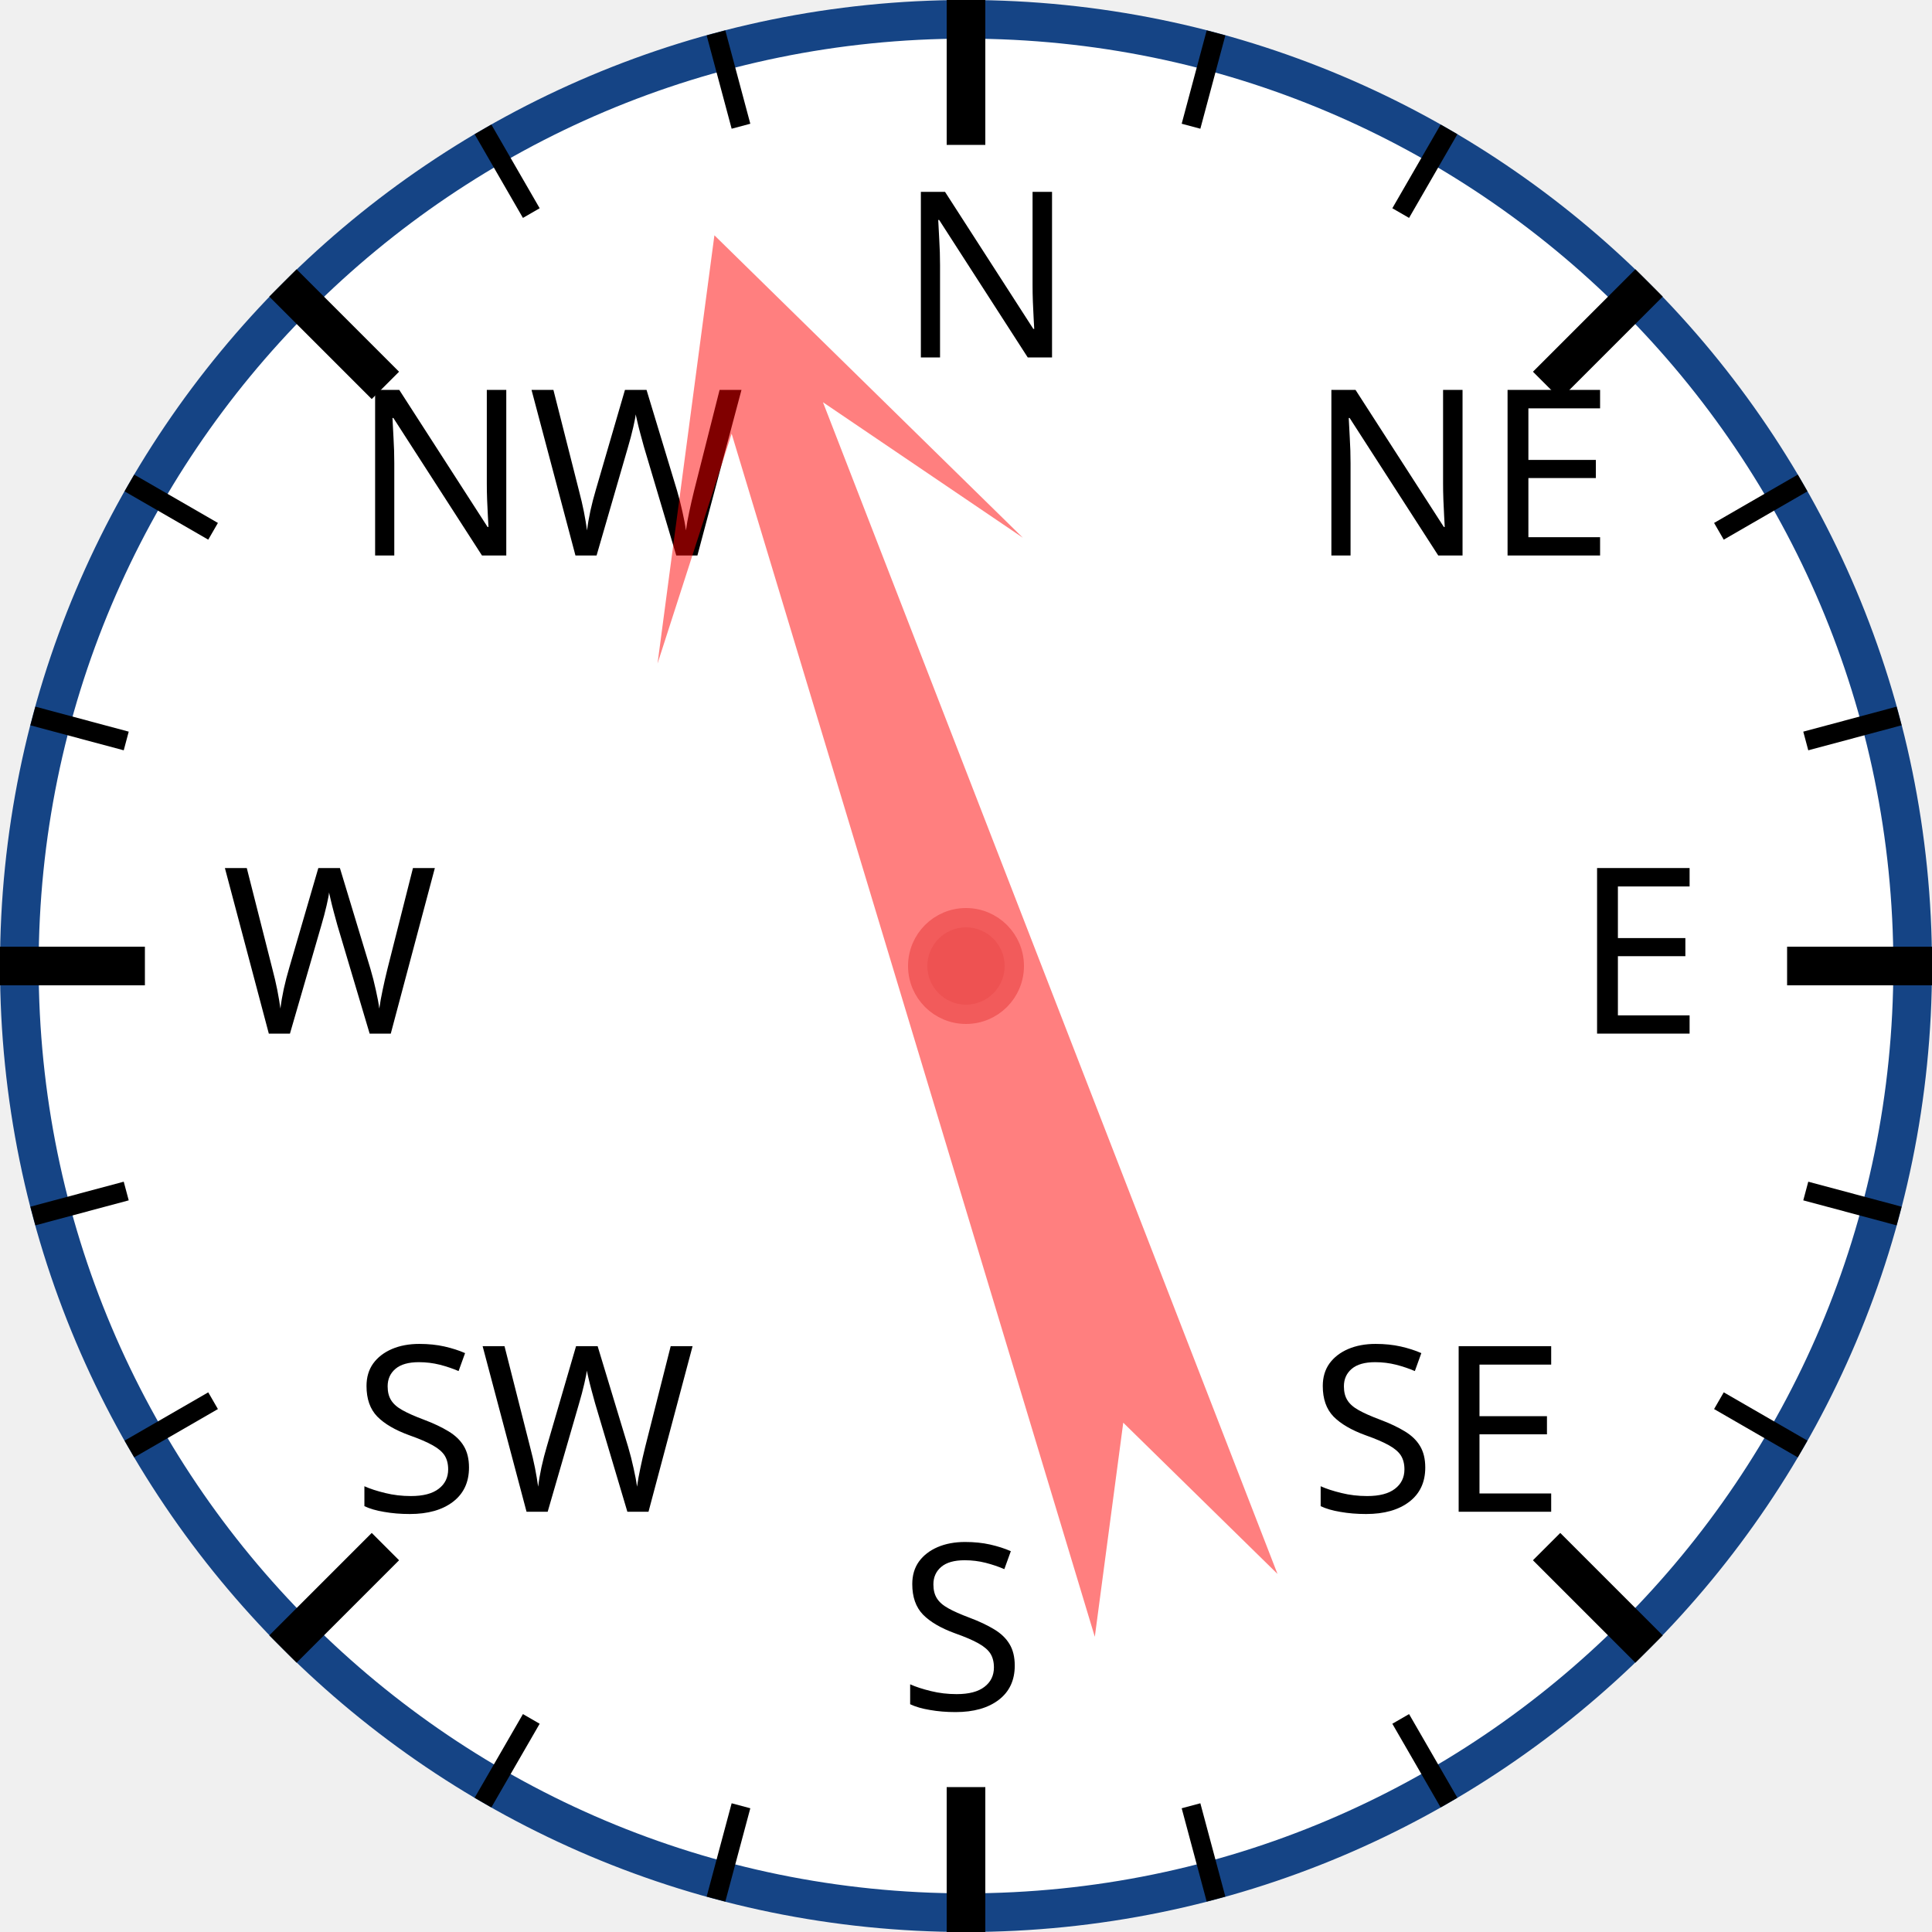
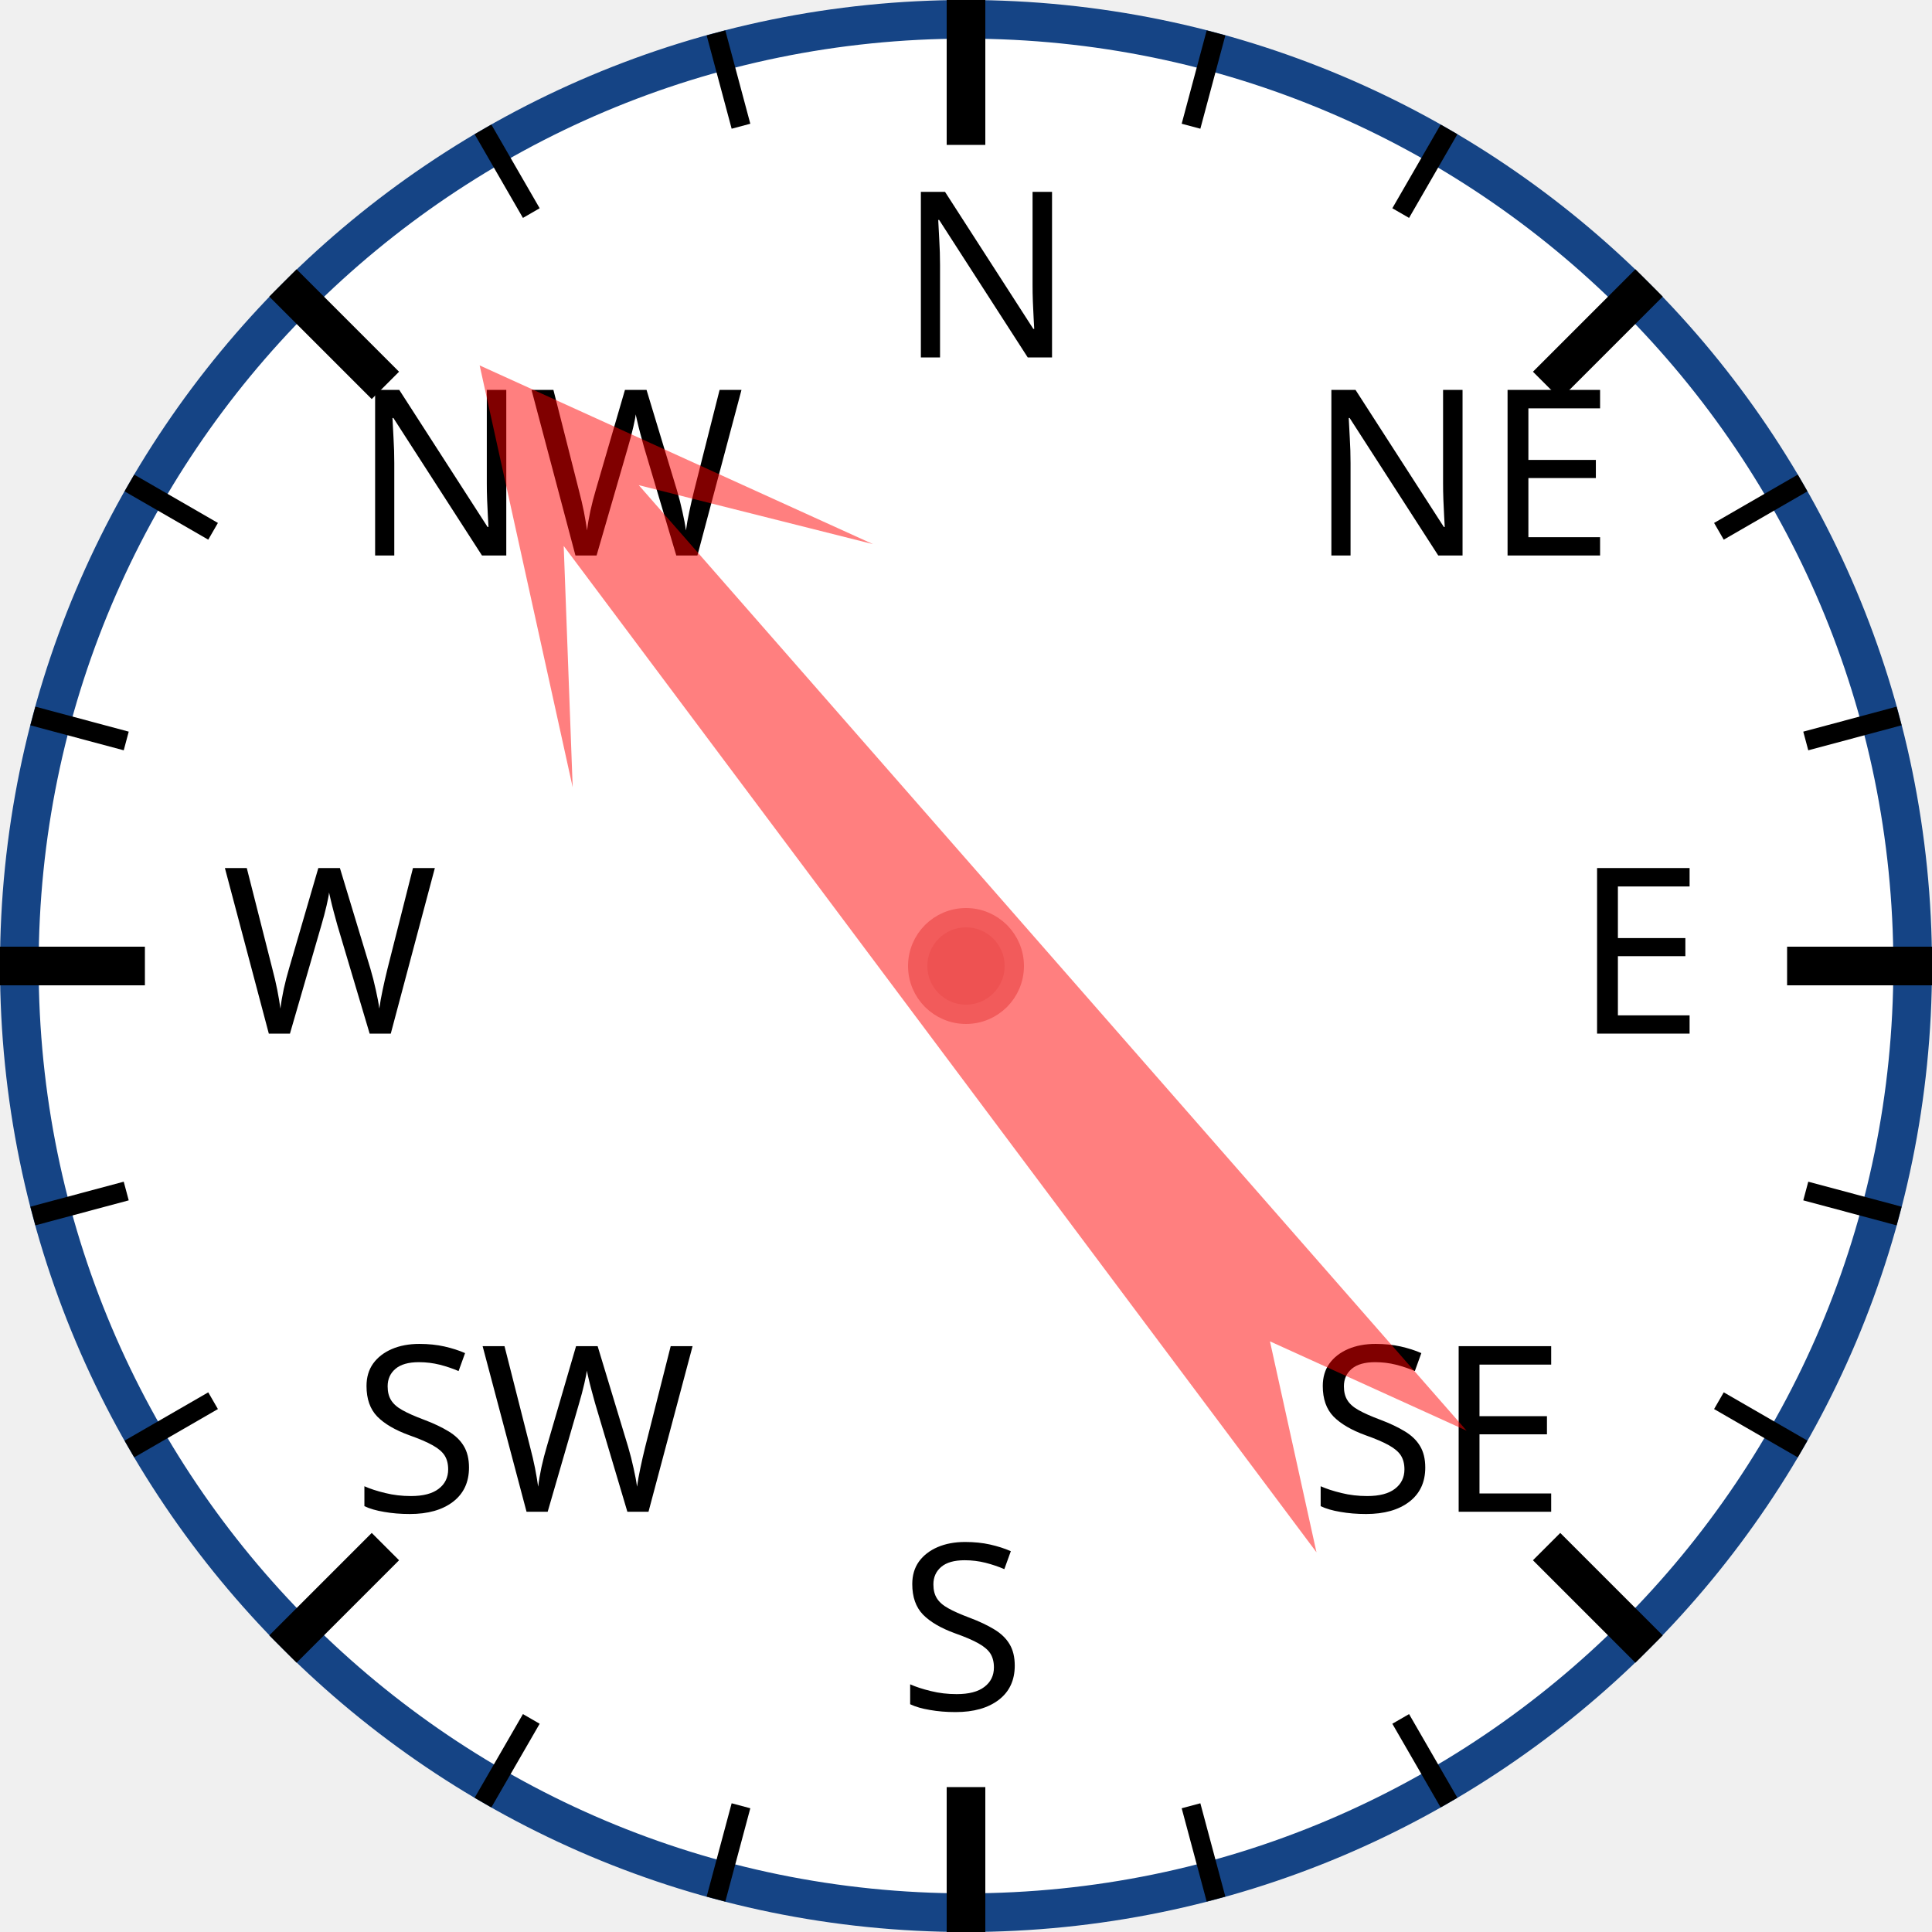
<svg xmlns="http://www.w3.org/2000/svg" width="120px" height="120px" viewBox="0 0 200 200">
  <circle cx="100" cy="100" r="98" style="fill: white; stroke: #154485; stroke-width: 4;" />
  <text x="93.0" y="37.0" style="font-family: sans-serif; font-size: 18pt;">N</text>
  <line x1="100.0" y1="0.0" x2="100.0" y2="15.0" style="stroke: black; stroke-width: 4;" />
  <line x1="74.118" y1="3.407" x2="76.706" y2="13.067" style="stroke: black; stroke-width: 2;" />
  <line x1="50" y1="13.397" x2="55" y2="22.058" style="stroke: black; stroke-width: 2;" />
  <text x="36.503" y="57.503" style="font-family: sans-serif; font-size: 18pt;">NW</text>
  <line x1="29.289" y1="29.289" x2="39.896" y2="39.896" style="stroke: black; stroke-width: 4;" />
  <line x1="13.397" y1="50" x2="22.058" y2="55" style="stroke: black; stroke-width: 2;" />
  <line x1="3.407" y1="74.118" x2="13.067" y2="76.706" style="stroke: black; stroke-width: 2;" />
  <text x="23.0" y="107.0" style="font-family: sans-serif; font-size: 18pt;">W</text>
  <line x1="0.0" y1="100.0" x2="15.0" y2="100.0" style="stroke: black; stroke-width: 4;" />
  <line x1="3.407" y1="125.882" x2="13.067" y2="123.294" style="stroke: black; stroke-width: 2;" />
  <line x1="13.397" y1="150" x2="22.058" y2="145" style="stroke: black; stroke-width: 2;" />
  <text x="36.503" y="156.497" style="font-family: sans-serif; font-size: 18pt;">SW</text>
  <line x1="29.289" y1="170.711" x2="39.896" y2="160.104" style="stroke: black; stroke-width: 4;" />
  <line x1="50" y1="186.603" x2="55" y2="177.942" style="stroke: black; stroke-width: 2;" />
  <line x1="74.118" y1="196.593" x2="76.706" y2="186.933" style="stroke: black; stroke-width: 2;" />
  <text x="93" y="177.0" style="font-family: sans-serif; font-size: 18pt;">S</text>
  <line x1="100" y1="200.0" x2="100" y2="185.0" style="stroke: black; stroke-width: 4;" />
  <line x1="125.882" y1="196.593" x2="123.294" y2="186.933" style="stroke: black; stroke-width: 2;" />
  <line x1="150.0" y1="186.603" x2="145.0" y2="177.942" style="stroke: black; stroke-width: 2;" />
  <text x="135.497" y="156.497" style="font-family: sans-serif; font-size: 18pt;">SE</text>
  <line x1="170.711" y1="170.711" x2="160.104" y2="160.104" style="stroke: black; stroke-width: 4;" />
  <line x1="186.603" y1="150" x2="177.942" y2="145" style="stroke: black; stroke-width: 2;" />
  <line x1="196.593" y1="125.882" x2="186.933" y2="123.294" style="stroke: black; stroke-width: 2;" />
  <text x="163.0" y="107" style="font-family: sans-serif; font-size: 18pt;">E</text>
  <line x1="200.0" y1="100" x2="185.0" y2="100" style="stroke: black; stroke-width: 4;" />
  <line x1="196.593" y1="74.118" x2="186.933" y2="76.706" style="stroke: black; stroke-width: 2;" />
  <line x1="186.603" y1="50" x2="177.942" y2="55" style="stroke: black; stroke-width: 2;" />
  <text x="135.497" y="57.503" style="font-family: sans-serif; font-size: 18pt;">NE</text>
  <line x1="170.711" y1="29.289" x2="160.104" y2="39.896" style="stroke: black; stroke-width: 4;" />
  <line x1="150" y1="13.397" x2="145" y2="22.058" style="stroke: black; stroke-width: 2;" />
  <line x1="125.882" y1="3.407" x2="123.294" y2="13.067" style="stroke: black; stroke-width: 2;" />
-   <polygon points="100 20 120 60 105 40 110 170 100 150 90 170 95 40 80 60" style="fill: red; fill-opacity: 0.5;" transform="rotate(341,100,100)" />
+   <polygon points="100 20 120 60 105 40 110 170 100 150 90 170 95 40 80 60" style="fill: red; fill-opacity: 0.5;" transform="rotate(321,100,100)" />
  <circle cx="100" cy="100" r="5" style="fill: #EE5252; stroke: #F25B5B; stroke-width: 2;" />
</svg>
